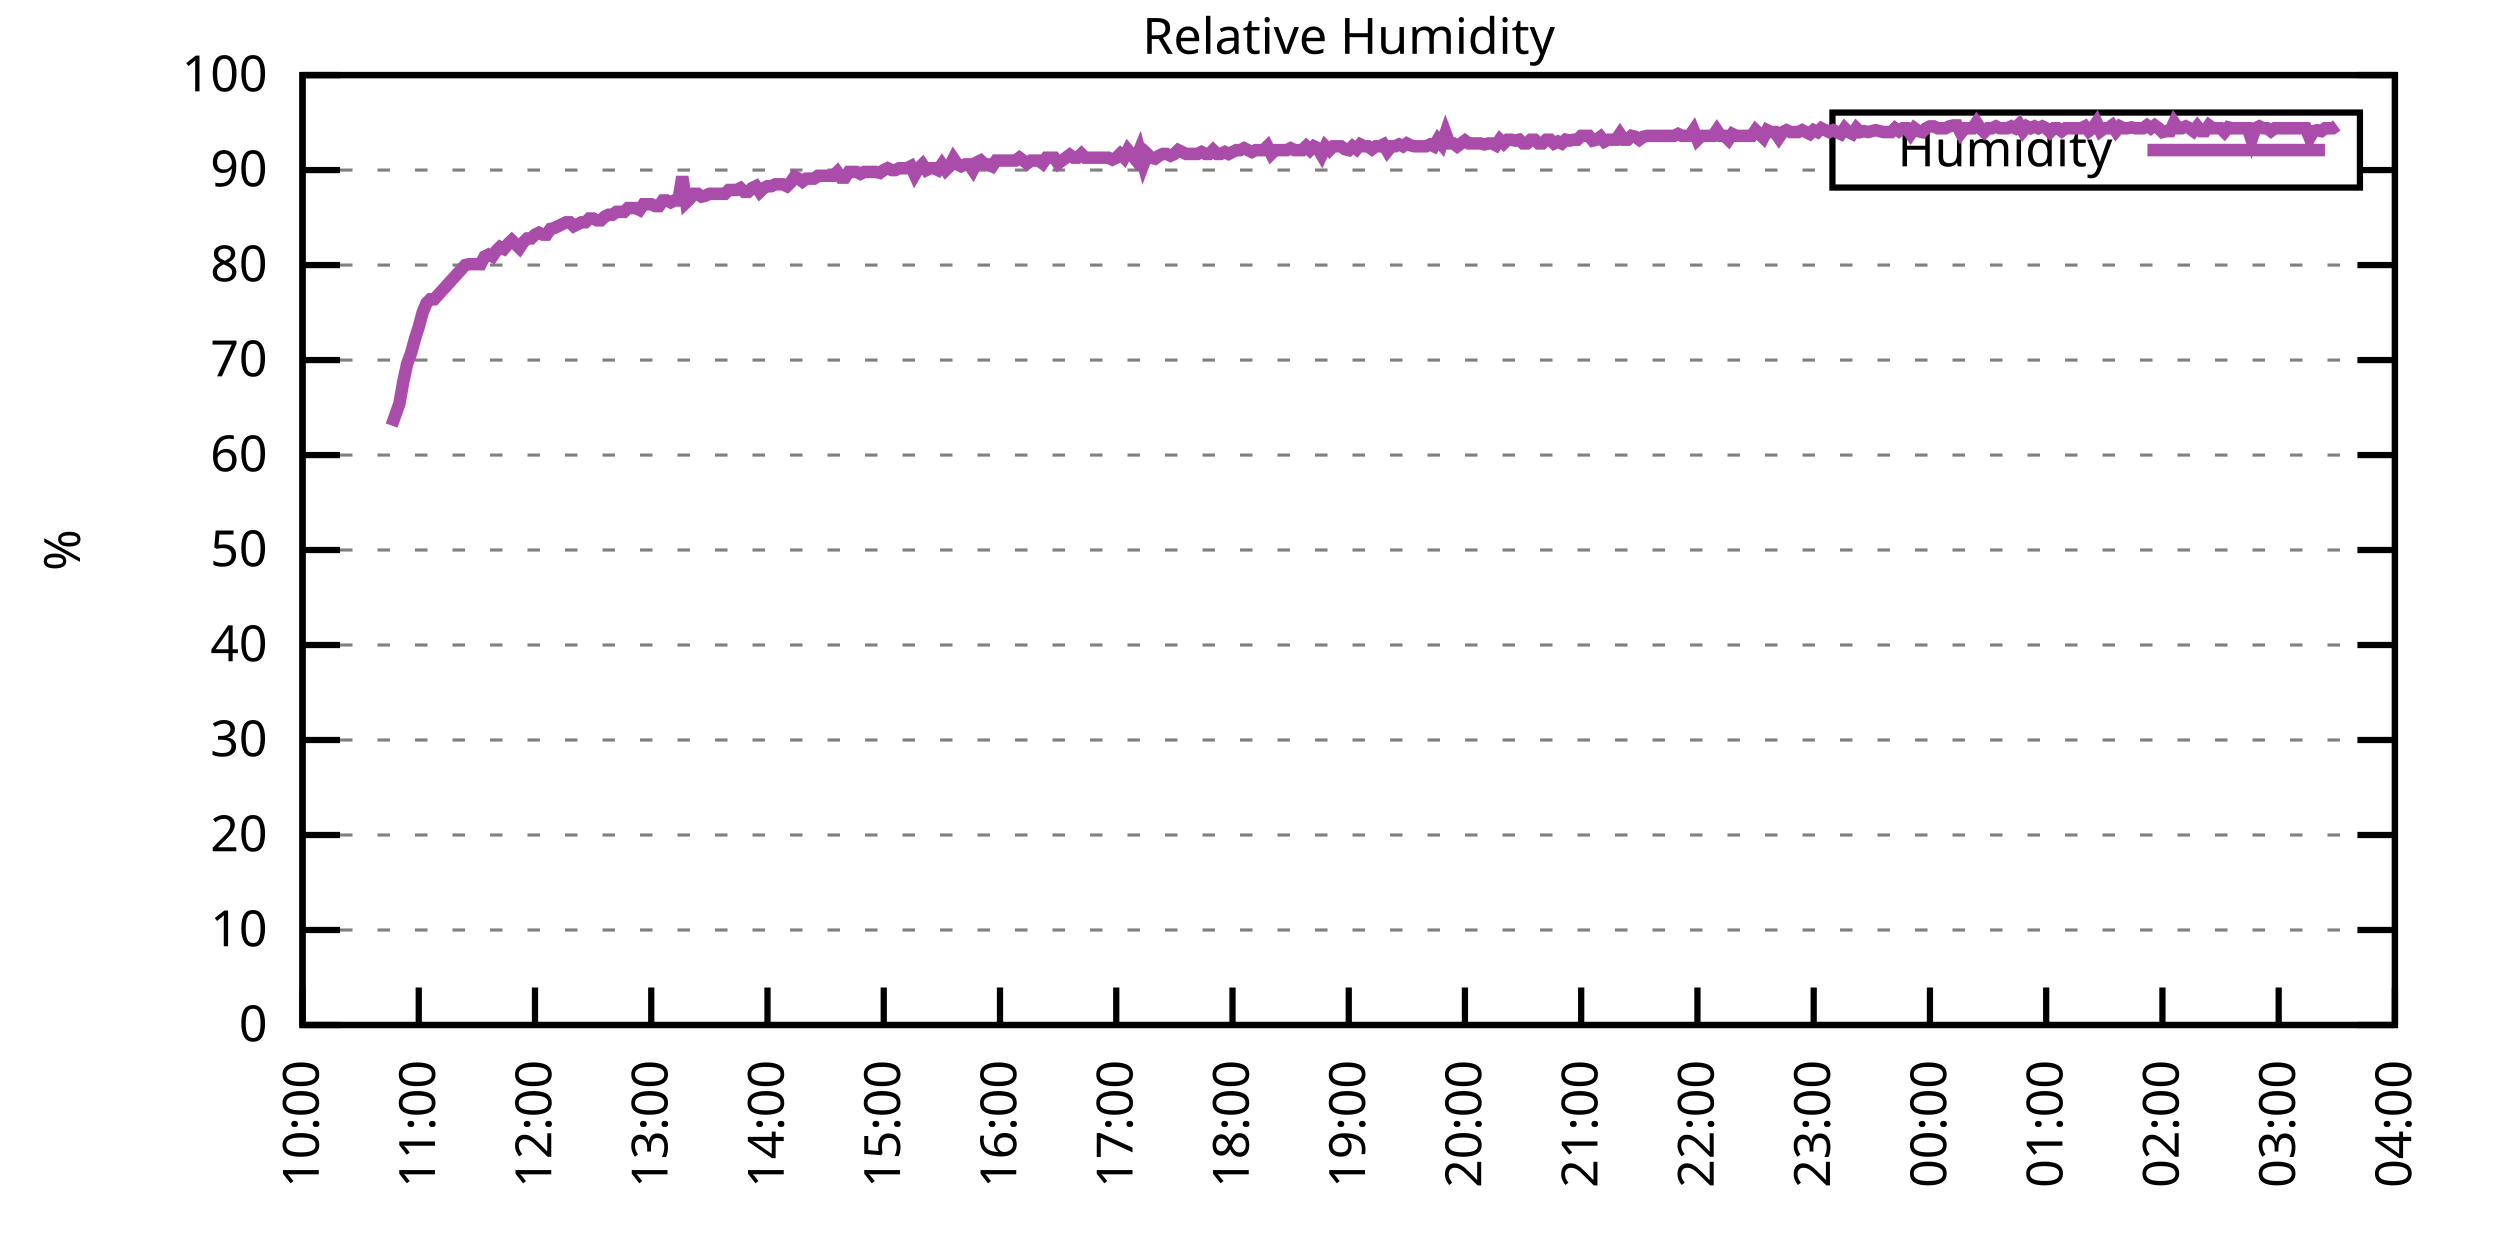
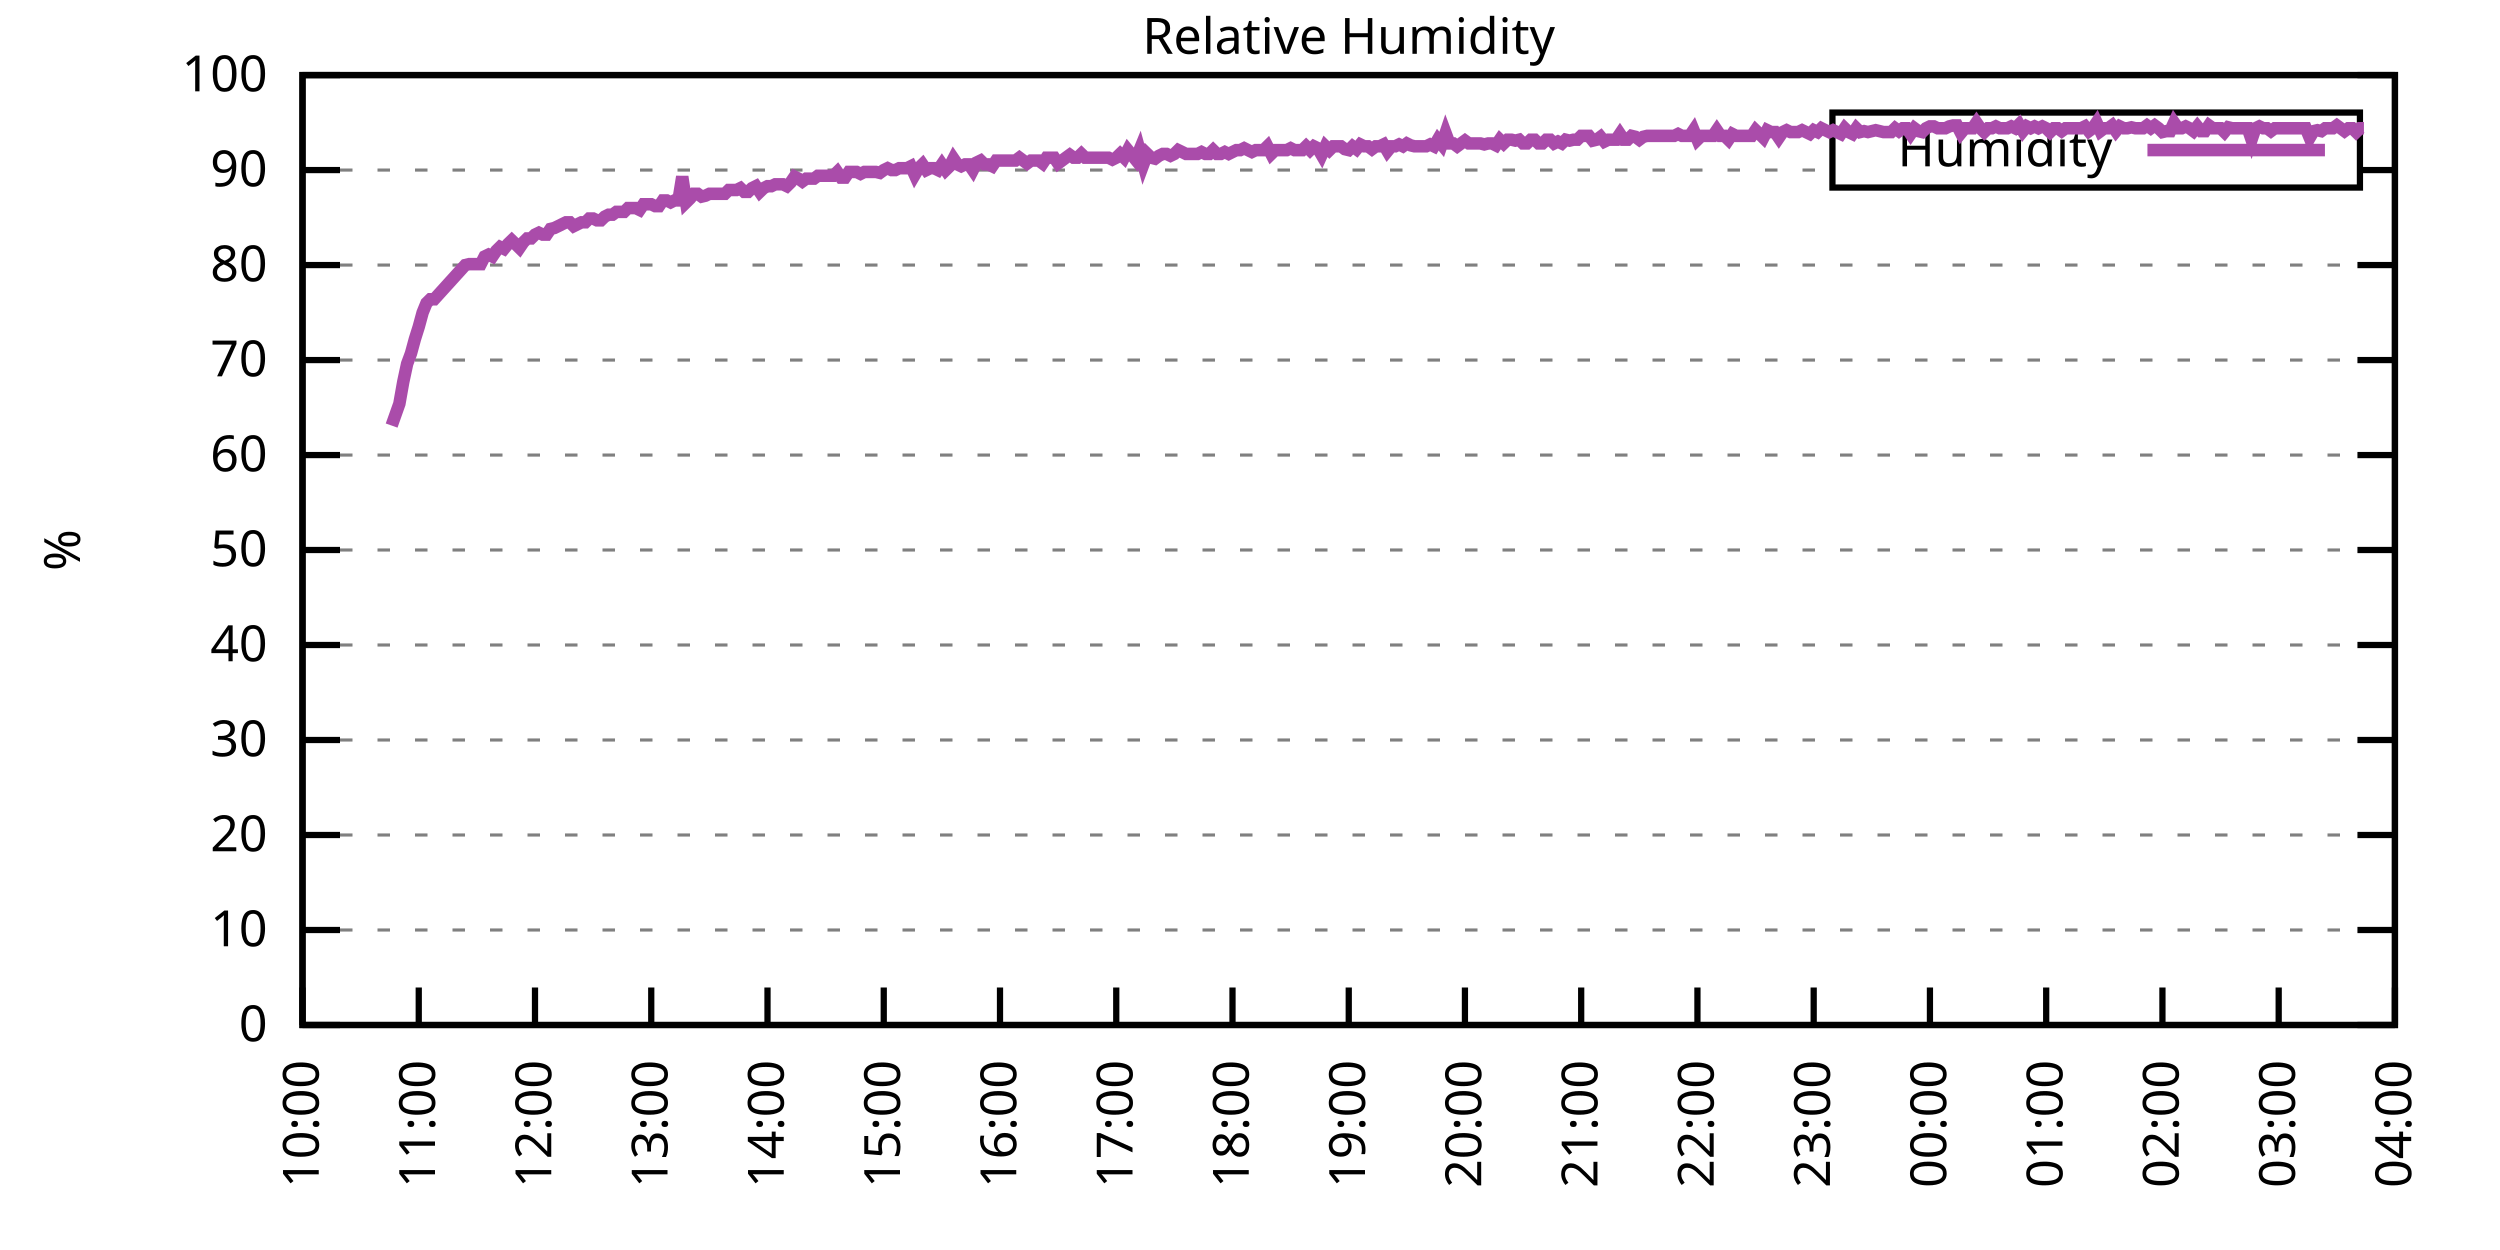
<svg xmlns="http://www.w3.org/2000/svg" xmlns:xlink="http://www.w3.org/1999/xlink" width="400" height="200" viewBox="0 0 400 200">
  <g id="gnuplot_canvas">
    <rect x="0" y="0" width="400" height="200" fill="none" />
    <defs>
      <circle id="gpDot" r="0.5" stroke-width="0.5" stroke="currentColor" />
      <path id="gpPt0" stroke-width="0.333" stroke="currentColor" d="M-1,0 h2 M0,-1 v2" />
      <path id="gpPt1" stroke-width="0.333" stroke="currentColor" d="M-1,-1 L1,1 M1,-1 L-1,1" />
      <path id="gpPt2" stroke-width="0.333" stroke="currentColor" d="M-1,0 L1,0 M0,-1 L0,1 M-1,-1 L1,1 M-1,1 L1,-1" />
      <rect id="gpPt3" stroke-width="0.333" stroke="currentColor" x="-1" y="-1" width="2" height="2" />
      <rect id="gpPt4" stroke-width="0.333" stroke="currentColor" fill="currentColor" x="-1" y="-1" width="2" height="2" />
      <circle id="gpPt5" stroke-width="0.333" stroke="currentColor" cx="0" cy="0" r="1" />
      <use xlink:href="#gpPt5" id="gpPt6" fill="currentColor" stroke="none" />
      <path id="gpPt7" stroke-width="0.333" stroke="currentColor" d="M0,-1.33 L-1.33,0.67 L1.33,0.67 z" />
      <use xlink:href="#gpPt7" id="gpPt8" fill="currentColor" stroke="none" />
      <use xlink:href="#gpPt7" id="gpPt9" stroke="currentColor" transform="rotate(180)" />
      <use xlink:href="#gpPt9" id="gpPt10" fill="currentColor" stroke="none" />
      <use xlink:href="#gpPt3" id="gpPt11" stroke="currentColor" transform="rotate(45)" />
      <use xlink:href="#gpPt11" id="gpPt12" fill="currentColor" stroke="none" />
      <path id="gpPt13" stroke-width="0.333" stroke="currentColor" d="M0,1.330 L1.265,0.411 L0.782,-1.067 L-0.782,-1.076 L-1.265,0.411 z" />
      <use xlink:href="#gpPt13" id="gpPt14" fill="currentColor" stroke="none" />
      <filter id="textbox" filterUnits="objectBoundingBox" x="0" y="0" height="1" width="1">
        <feFlood flood-color="white" flood-opacity="1" result="bgnd" />
        <feComposite in="SourceGraphic" in2="bgnd" operator="atop" />
      </filter>
      <filter id="greybox" filterUnits="objectBoundingBox" x="0" y="0" height="1" width="1">
        <feFlood flood-color="lightgrey" flood-opacity="1" result="grey" />
        <feComposite in="SourceGraphic" in2="grey" operator="atop" />
      </filter>
    </defs>
    <g fill="none" color="white" stroke="currentColor" stroke-width="1.00" stroke-linecap="butt" stroke-linejoin="miter">
</g>
    <g fill="none" color="black" stroke="currentColor" stroke-width="1.00" stroke-linecap="butt" stroke-linejoin="miter">
      <g stroke="none" shape-rendering="crispEdges">
        <polygon fill="rgb(255, 255, 255)" points="48.40,164.00 383.18,164.00 383.18,12.02 48.40,12.02 " />
      </g>
    </g>
    <g fill="none" color="black" stroke="currentColor" stroke-width="1.00" stroke-linecap="butt" stroke-linejoin="miter">
</g>
    <g fill="none" color="black" stroke="black" stroke-width="0.50" stroke-linecap="butt" stroke-linejoin="miter">
</g>
    <g fill="none" color="gray" stroke="currentColor" stroke-width="0.50" stroke-linecap="butt" stroke-linejoin="miter">
      <path stroke="gray" stroke-dasharray="2,4" class="gridline" d="M48.40,164.00 L383.19,164.00  " />
    </g>
    <g fill="none" color="gray" stroke="gray" stroke-width="1.00" stroke-linecap="butt" stroke-linejoin="miter">
</g>
    <g fill="none" color="black" stroke="currentColor" stroke-width="1.00" stroke-linecap="butt" stroke-linejoin="miter">
      <path stroke="black" d="M48.40,164.00 L54.40,164.00 M383.19,164.00 L377.19,164.00  " />
      <g transform="translate(42.80,166.60)" stroke="none" fill="black" font-family="Sans" font-size="8.00" text-anchor="end">
        <text>
          <tspan font-family="Sans"> 0</tspan>
        </text>
      </g>
    </g>
    <g fill="none" color="black" stroke="currentColor" stroke-width="1.00" stroke-linecap="butt" stroke-linejoin="miter">
</g>
    <g fill="none" color="black" stroke="black" stroke-width="0.50" stroke-linecap="butt" stroke-linejoin="miter">
</g>
    <g fill="none" color="gray" stroke="currentColor" stroke-width="0.50" stroke-linecap="butt" stroke-linejoin="miter">
      <path stroke="gray" stroke-dasharray="2,4" class="gridline" d="M48.40,148.80 L383.19,148.80  " />
    </g>
    <g fill="none" color="gray" stroke="gray" stroke-width="1.00" stroke-linecap="butt" stroke-linejoin="miter">
</g>
    <g fill="none" color="black" stroke="currentColor" stroke-width="1.00" stroke-linecap="butt" stroke-linejoin="miter">
      <path stroke="black" d="M48.40,148.80 L54.40,148.80 M383.19,148.80 L377.19,148.80  " />
      <g transform="translate(42.80,151.40)" stroke="none" fill="black" font-family="Sans" font-size="8.00" text-anchor="end">
        <text>
          <tspan font-family="Sans"> 10</tspan>
        </text>
      </g>
    </g>
    <g fill="none" color="black" stroke="currentColor" stroke-width="1.00" stroke-linecap="butt" stroke-linejoin="miter">
</g>
    <g fill="none" color="black" stroke="black" stroke-width="0.50" stroke-linecap="butt" stroke-linejoin="miter">
</g>
    <g fill="none" color="gray" stroke="currentColor" stroke-width="0.50" stroke-linecap="butt" stroke-linejoin="miter">
      <path stroke="gray" stroke-dasharray="2,4" class="gridline" d="M48.40,133.60 L383.19,133.60  " />
    </g>
    <g fill="none" color="gray" stroke="gray" stroke-width="1.00" stroke-linecap="butt" stroke-linejoin="miter">
</g>
    <g fill="none" color="black" stroke="currentColor" stroke-width="1.00" stroke-linecap="butt" stroke-linejoin="miter">
      <path stroke="black" d="M48.40,133.60 L54.40,133.60 M383.19,133.60 L377.19,133.60  " />
      <g transform="translate(42.80,136.20)" stroke="none" fill="black" font-family="Sans" font-size="8.00" text-anchor="end">
        <text>
          <tspan font-family="Sans"> 20</tspan>
        </text>
      </g>
    </g>
    <g fill="none" color="black" stroke="currentColor" stroke-width="1.00" stroke-linecap="butt" stroke-linejoin="miter">
</g>
    <g fill="none" color="black" stroke="black" stroke-width="0.50" stroke-linecap="butt" stroke-linejoin="miter">
</g>
    <g fill="none" color="gray" stroke="currentColor" stroke-width="0.50" stroke-linecap="butt" stroke-linejoin="miter">
      <path stroke="gray" stroke-dasharray="2,4" class="gridline" d="M48.40,118.40 L383.19,118.40  " />
    </g>
    <g fill="none" color="gray" stroke="gray" stroke-width="1.00" stroke-linecap="butt" stroke-linejoin="miter">
</g>
    <g fill="none" color="black" stroke="currentColor" stroke-width="1.00" stroke-linecap="butt" stroke-linejoin="miter">
      <path stroke="black" d="M48.40,118.40 L54.40,118.40 M383.19,118.40 L377.19,118.40  " />
      <g transform="translate(42.80,121.00)" stroke="none" fill="black" font-family="Sans" font-size="8.00" text-anchor="end">
        <text>
          <tspan font-family="Sans"> 30</tspan>
        </text>
      </g>
    </g>
    <g fill="none" color="black" stroke="currentColor" stroke-width="1.00" stroke-linecap="butt" stroke-linejoin="miter">
</g>
    <g fill="none" color="black" stroke="black" stroke-width="0.50" stroke-linecap="butt" stroke-linejoin="miter">
</g>
    <g fill="none" color="gray" stroke="currentColor" stroke-width="0.50" stroke-linecap="butt" stroke-linejoin="miter">
      <path stroke="gray" stroke-dasharray="2,4" class="gridline" d="M48.40,103.20 L383.19,103.20  " />
    </g>
    <g fill="none" color="gray" stroke="gray" stroke-width="1.00" stroke-linecap="butt" stroke-linejoin="miter">
</g>
    <g fill="none" color="black" stroke="currentColor" stroke-width="1.00" stroke-linecap="butt" stroke-linejoin="miter">
      <path stroke="black" d="M48.40,103.20 L54.40,103.20 M383.19,103.20 L377.19,103.20  " />
      <g transform="translate(42.80,105.80)" stroke="none" fill="black" font-family="Sans" font-size="8.00" text-anchor="end">
        <text>
          <tspan font-family="Sans"> 40</tspan>
        </text>
      </g>
    </g>
    <g fill="none" color="black" stroke="currentColor" stroke-width="1.00" stroke-linecap="butt" stroke-linejoin="miter">
</g>
    <g fill="none" color="black" stroke="black" stroke-width="0.50" stroke-linecap="butt" stroke-linejoin="miter">
</g>
    <g fill="none" color="gray" stroke="currentColor" stroke-width="0.50" stroke-linecap="butt" stroke-linejoin="miter">
      <path stroke="gray" stroke-dasharray="2,4" class="gridline" d="M48.40,88.00 L383.19,88.00  " />
    </g>
    <g fill="none" color="gray" stroke="gray" stroke-width="1.00" stroke-linecap="butt" stroke-linejoin="miter">
</g>
    <g fill="none" color="black" stroke="currentColor" stroke-width="1.00" stroke-linecap="butt" stroke-linejoin="miter">
      <path stroke="black" d="M48.40,88.00 L54.40,88.00 M383.19,88.00 L377.19,88.00  " />
      <g transform="translate(42.80,90.60)" stroke="none" fill="black" font-family="Sans" font-size="8.00" text-anchor="end">
        <text>
          <tspan font-family="Sans"> 50</tspan>
        </text>
      </g>
    </g>
    <g fill="none" color="black" stroke="currentColor" stroke-width="1.00" stroke-linecap="butt" stroke-linejoin="miter">
</g>
    <g fill="none" color="black" stroke="black" stroke-width="0.50" stroke-linecap="butt" stroke-linejoin="miter">
</g>
    <g fill="none" color="gray" stroke="currentColor" stroke-width="0.50" stroke-linecap="butt" stroke-linejoin="miter">
      <path stroke="gray" stroke-dasharray="2,4" class="gridline" d="M48.40,72.81 L383.19,72.81  " />
    </g>
    <g fill="none" color="gray" stroke="gray" stroke-width="1.00" stroke-linecap="butt" stroke-linejoin="miter">
</g>
    <g fill="none" color="black" stroke="currentColor" stroke-width="1.00" stroke-linecap="butt" stroke-linejoin="miter">
      <path stroke="black" d="M48.40,72.81 L54.40,72.81 M383.19,72.81 L377.19,72.81  " />
      <g transform="translate(42.80,75.41)" stroke="none" fill="black" font-family="Sans" font-size="8.00" text-anchor="end">
        <text>
          <tspan font-family="Sans"> 60</tspan>
        </text>
      </g>
    </g>
    <g fill="none" color="black" stroke="currentColor" stroke-width="1.00" stroke-linecap="butt" stroke-linejoin="miter">
</g>
    <g fill="none" color="black" stroke="black" stroke-width="0.50" stroke-linecap="butt" stroke-linejoin="miter">
</g>
    <g fill="none" color="gray" stroke="currentColor" stroke-width="0.50" stroke-linecap="butt" stroke-linejoin="miter">
      <path stroke="gray" stroke-dasharray="2,4" class="gridline" d="M48.40,57.61 L383.19,57.61  " />
    </g>
    <g fill="none" color="gray" stroke="gray" stroke-width="1.00" stroke-linecap="butt" stroke-linejoin="miter">
</g>
    <g fill="none" color="black" stroke="currentColor" stroke-width="1.00" stroke-linecap="butt" stroke-linejoin="miter">
      <path stroke="black" d="M48.40,57.61 L54.40,57.61 M383.19,57.61 L377.19,57.61  " />
      <g transform="translate(42.80,60.21)" stroke="none" fill="black" font-family="Sans" font-size="8.00" text-anchor="end">
        <text>
          <tspan font-family="Sans"> 70</tspan>
        </text>
      </g>
    </g>
    <g fill="none" color="black" stroke="currentColor" stroke-width="1.00" stroke-linecap="butt" stroke-linejoin="miter">
</g>
    <g fill="none" color="black" stroke="black" stroke-width="0.50" stroke-linecap="butt" stroke-linejoin="miter">
</g>
    <g fill="none" color="gray" stroke="currentColor" stroke-width="0.50" stroke-linecap="butt" stroke-linejoin="miter">
      <path stroke="gray" stroke-dasharray="2,4" class="gridline" d="M48.40,42.41 L383.19,42.41  " />
    </g>
    <g fill="none" color="gray" stroke="gray" stroke-width="1.00" stroke-linecap="butt" stroke-linejoin="miter">
</g>
    <g fill="none" color="black" stroke="currentColor" stroke-width="1.00" stroke-linecap="butt" stroke-linejoin="miter">
      <path stroke="black" d="M48.40,42.41 L54.40,42.41 M383.19,42.41 L377.19,42.41  " />
      <g transform="translate(42.80,45.01)" stroke="none" fill="black" font-family="Sans" font-size="8.00" text-anchor="end">
        <text>
          <tspan font-family="Sans"> 80</tspan>
        </text>
      </g>
    </g>
    <g fill="none" color="black" stroke="currentColor" stroke-width="1.00" stroke-linecap="butt" stroke-linejoin="miter">
</g>
    <g fill="none" color="black" stroke="black" stroke-width="0.50" stroke-linecap="butt" stroke-linejoin="miter">
</g>
    <g fill="none" color="gray" stroke="currentColor" stroke-width="0.50" stroke-linecap="butt" stroke-linejoin="miter">
      <path stroke="gray" stroke-dasharray="2,4" class="gridline" d="M48.40,27.21 L293.19,27.21 M377.59,27.21 L383.19,27.21  " />
    </g>
    <g fill="none" color="gray" stroke="gray" stroke-width="1.00" stroke-linecap="butt" stroke-linejoin="miter">
</g>
    <g fill="none" color="black" stroke="currentColor" stroke-width="1.00" stroke-linecap="butt" stroke-linejoin="miter">
      <path stroke="black" d="M48.40,27.21 L54.40,27.21 M383.19,27.21 L377.19,27.21  " />
      <g transform="translate(42.80,29.81)" stroke="none" fill="black" font-family="Sans" font-size="8.00" text-anchor="end">
        <text>
          <tspan font-family="Sans"> 90</tspan>
        </text>
      </g>
    </g>
    <g fill="none" color="black" stroke="currentColor" stroke-width="1.00" stroke-linecap="butt" stroke-linejoin="miter">
</g>
    <g fill="none" color="black" stroke="black" stroke-width="0.50" stroke-linecap="butt" stroke-linejoin="miter">
</g>
    <g fill="none" color="gray" stroke="currentColor" stroke-width="0.50" stroke-linecap="butt" stroke-linejoin="miter">
      <path stroke="gray" stroke-dasharray="2,4" class="gridline" d="M48.40,12.01 L383.19,12.01  " />
    </g>
    <g fill="none" color="gray" stroke="gray" stroke-width="1.00" stroke-linecap="butt" stroke-linejoin="miter">
</g>
    <g fill="none" color="black" stroke="currentColor" stroke-width="1.00" stroke-linecap="butt" stroke-linejoin="miter">
      <path stroke="black" d="M48.40,12.01 L54.40,12.01 M383.19,12.01 L377.19,12.01  " />
      <g transform="translate(42.80,14.61)" stroke="none" fill="black" font-family="Sans" font-size="8.00" text-anchor="end">
        <text>
          <tspan font-family="Sans"> 100</tspan>
        </text>
      </g>
    </g>
    <g fill="none" color="black" stroke="currentColor" stroke-width="1.00" stroke-linecap="butt" stroke-linejoin="miter">
      <path stroke="black" d="M48.40,164.00 L48.40,158.00  " />
      <g transform="translate(51.00,169.60) rotate(270.00)" stroke="none" fill="black" font-family="Sans" font-size="8.00" text-anchor="end">
        <text>
          <tspan font-family="Sans">10:00</tspan>
        </text>
      </g>
    </g>
    <g fill="none" color="black" stroke="currentColor" stroke-width="1.00" stroke-linecap="butt" stroke-linejoin="miter">
      <path stroke="black" d="M67.00,164.00 L67.00,158.00  " />
      <g transform="translate(69.60,169.60) rotate(270.00)" stroke="none" fill="black" font-family="Sans" font-size="8.00" text-anchor="end">
        <text>
          <tspan font-family="Sans">11:00</tspan>
        </text>
      </g>
    </g>
    <g fill="none" color="black" stroke="currentColor" stroke-width="1.00" stroke-linecap="butt" stroke-linejoin="miter">
      <path stroke="black" d="M85.60,164.00 L85.60,158.00  " />
      <g transform="translate(88.20,169.60) rotate(270.00)" stroke="none" fill="black" font-family="Sans" font-size="8.00" text-anchor="end">
        <text>
          <tspan font-family="Sans">12:00</tspan>
        </text>
      </g>
    </g>
    <g fill="none" color="black" stroke="currentColor" stroke-width="1.00" stroke-linecap="butt" stroke-linejoin="miter">
      <path stroke="black" d="M104.20,164.00 L104.20,158.00  " />
      <g transform="translate(106.80,169.60) rotate(270.00)" stroke="none" fill="black" font-family="Sans" font-size="8.00" text-anchor="end">
        <text>
          <tspan font-family="Sans">13:00</tspan>
        </text>
      </g>
    </g>
    <g fill="none" color="black" stroke="currentColor" stroke-width="1.00" stroke-linecap="butt" stroke-linejoin="miter">
      <path stroke="black" d="M122.80,164.00 L122.80,158.00  " />
      <g transform="translate(125.40,169.60) rotate(270.00)" stroke="none" fill="black" font-family="Sans" font-size="8.00" text-anchor="end">
        <text>
          <tspan font-family="Sans">14:00</tspan>
        </text>
      </g>
    </g>
    <g fill="none" color="black" stroke="currentColor" stroke-width="1.00" stroke-linecap="butt" stroke-linejoin="miter">
      <path stroke="black" d="M141.40,164.00 L141.40,158.00  " />
      <g transform="translate(144.00,169.60) rotate(270.00)" stroke="none" fill="black" font-family="Sans" font-size="8.00" text-anchor="end">
        <text>
          <tspan font-family="Sans">15:00</tspan>
        </text>
      </g>
    </g>
    <g fill="none" color="black" stroke="currentColor" stroke-width="1.00" stroke-linecap="butt" stroke-linejoin="miter">
      <path stroke="black" d="M160.00,164.00 L160.00,158.00  " />
      <g transform="translate(162.60,169.60) rotate(270.00)" stroke="none" fill="black" font-family="Sans" font-size="8.00" text-anchor="end">
        <text>
          <tspan font-family="Sans">16:00</tspan>
        </text>
      </g>
    </g>
    <g fill="none" color="black" stroke="currentColor" stroke-width="1.00" stroke-linecap="butt" stroke-linejoin="miter">
      <path stroke="black" d="M178.60,164.00 L178.60,158.00  " />
      <g transform="translate(181.20,169.60) rotate(270.00)" stroke="none" fill="black" font-family="Sans" font-size="8.00" text-anchor="end">
        <text>
          <tspan font-family="Sans">17:00</tspan>
        </text>
      </g>
    </g>
    <g fill="none" color="black" stroke="currentColor" stroke-width="1.00" stroke-linecap="butt" stroke-linejoin="miter">
      <path stroke="black" d="M197.20,164.00 L197.20,158.00  " />
      <g transform="translate(199.80,169.60) rotate(270.00)" stroke="none" fill="black" font-family="Sans" font-size="8.00" text-anchor="end">
        <text>
          <tspan font-family="Sans">18:00</tspan>
        </text>
      </g>
    </g>
    <g fill="none" color="black" stroke="currentColor" stroke-width="1.00" stroke-linecap="butt" stroke-linejoin="miter">
      <path stroke="black" d="M215.80,164.00 L215.80,158.00  " />
      <g transform="translate(218.40,169.60) rotate(270.00)" stroke="none" fill="black" font-family="Sans" font-size="8.00" text-anchor="end">
        <text>
          <tspan font-family="Sans">19:00</tspan>
        </text>
      </g>
    </g>
    <g fill="none" color="black" stroke="currentColor" stroke-width="1.00" stroke-linecap="butt" stroke-linejoin="miter">
      <path stroke="black" d="M234.39,164.00 L234.39,158.00  " />
      <g transform="translate(236.99,169.60) rotate(270.00)" stroke="none" fill="black" font-family="Sans" font-size="8.00" text-anchor="end">
        <text>
          <tspan font-family="Sans">20:00</tspan>
        </text>
      </g>
    </g>
    <g fill="none" color="black" stroke="currentColor" stroke-width="1.00" stroke-linecap="butt" stroke-linejoin="miter">
      <path stroke="black" d="M252.99,164.00 L252.99,158.00  " />
      <g transform="translate(255.59,169.60) rotate(270.00)" stroke="none" fill="black" font-family="Sans" font-size="8.00" text-anchor="end">
        <text>
          <tspan font-family="Sans">21:00</tspan>
        </text>
      </g>
    </g>
    <g fill="none" color="black" stroke="currentColor" stroke-width="1.00" stroke-linecap="butt" stroke-linejoin="miter">
      <path stroke="black" d="M271.59,164.00 L271.59,158.00  " />
      <g transform="translate(274.19,169.60) rotate(270.00)" stroke="none" fill="black" font-family="Sans" font-size="8.00" text-anchor="end">
        <text>
          <tspan font-family="Sans">22:00</tspan>
        </text>
      </g>
    </g>
    <g fill="none" color="black" stroke="currentColor" stroke-width="1.00" stroke-linecap="butt" stroke-linejoin="miter">
      <path stroke="black" d="M290.19,164.00 L290.19,158.00  " />
      <g transform="translate(292.79,169.60) rotate(270.00)" stroke="none" fill="black" font-family="Sans" font-size="8.00" text-anchor="end">
        <text>
          <tspan font-family="Sans">23:00</tspan>
        </text>
      </g>
    </g>
    <g fill="none" color="black" stroke="currentColor" stroke-width="1.00" stroke-linecap="butt" stroke-linejoin="miter">
      <path stroke="black" d="M308.79,164.00 L308.79,158.00  " />
      <g transform="translate(311.39,169.60) rotate(270.00)" stroke="none" fill="black" font-family="Sans" font-size="8.00" text-anchor="end">
        <text>
          <tspan font-family="Sans">00:00</tspan>
        </text>
      </g>
    </g>
    <g fill="none" color="black" stroke="currentColor" stroke-width="1.00" stroke-linecap="butt" stroke-linejoin="miter">
      <path stroke="black" d="M327.39,164.00 L327.39,158.00  " />
      <g transform="translate(329.99,169.60) rotate(270.00)" stroke="none" fill="black" font-family="Sans" font-size="8.00" text-anchor="end">
        <text>
          <tspan font-family="Sans">01:00</tspan>
        </text>
      </g>
    </g>
    <g fill="none" color="black" stroke="currentColor" stroke-width="1.00" stroke-linecap="butt" stroke-linejoin="miter">
      <path stroke="black" d="M345.99,164.00 L345.99,158.00  " />
      <g transform="translate(348.59,169.60) rotate(270.00)" stroke="none" fill="black" font-family="Sans" font-size="8.00" text-anchor="end">
        <text>
          <tspan font-family="Sans">02:00</tspan>
        </text>
      </g>
    </g>
    <g fill="none" color="black" stroke="currentColor" stroke-width="1.00" stroke-linecap="butt" stroke-linejoin="miter">
      <path stroke="black" d="M364.59,164.00 L364.59,158.00  " />
      <g transform="translate(367.19,169.60) rotate(270.00)" stroke="none" fill="black" font-family="Sans" font-size="8.00" text-anchor="end">
        <text>
          <tspan font-family="Sans">03:00</tspan>
        </text>
      </g>
    </g>
    <g fill="none" color="black" stroke="currentColor" stroke-width="1.00" stroke-linecap="butt" stroke-linejoin="miter">
      <path stroke="black" d="M383.19,164.00 L383.19,158.00  " />
      <g transform="translate(385.79,169.60) rotate(270.00)" stroke="none" fill="black" font-family="Sans" font-size="8.00" text-anchor="end">
        <text>
          <tspan font-family="Sans">04:00</tspan>
        </text>
      </g>
    </g>
    <g fill="none" color="black" stroke="currentColor" stroke-width="1.00" stroke-linecap="butt" stroke-linejoin="miter">
</g>
    <g fill="none" color="black" stroke="currentColor" stroke-width="1.00" stroke-linecap="butt" stroke-linejoin="miter">
      <path stroke="black" d="M48.40,12.01 L48.40,164.00 L383.19,164.00 L383.19,12.01 L48.40,12.01 Z  " />
    </g>
    <g fill="none" color="black" stroke="currentColor" stroke-width="1.00" stroke-linecap="butt" stroke-linejoin="miter">
</g>
    <g fill="none" color="black" stroke="currentColor" stroke-width="1.00" stroke-linecap="butt" stroke-linejoin="miter">
      <path stroke="black" d="M293.19,30.01 L293.19,18.01 L377.59,18.01 L377.59,30.01 L293.19,30.01 Z  " />
    </g>
    <g id="Relative_Humidity_plot_1">
      <g fill="none" color="white" stroke="black" stroke-width="2.00" stroke-linecap="butt" stroke-linejoin="miter">
</g>
      <g fill="none" color="black" stroke="currentColor" stroke-width="2.00" stroke-linecap="butt" stroke-linejoin="miter">
        <g transform="translate(337.99,26.61)" stroke="none" fill="black" font-family="Sans" font-size="8.00" text-anchor="end">
          <text>
            <tspan font-family="Sans">Humidity</tspan>
          </text>
        </g>
      </g>
      <g fill="none" color="black" stroke="currentColor" stroke-width="2.00" stroke-linecap="butt" stroke-linejoin="miter">
-         <path stroke="rgb(170,  76, 170)" d="M343.59,24.01 L371.99,24.01 M62.66,68.09 L63.90,64.60 L64.52,61.10 L65.14,58.21 L65.76,56.54 L66.38,54.26   L67.00,52.29 L67.62,50.01 L68.24,48.49 L68.86,47.88 L69.48,47.88 L74.44,42.41 L75.06,42.26 L76.30,42.26   L76.92,42.26 L77.54,41.04 L78.16,40.74 L78.78,41.04 L79.40,40.13 L80.02,39.52 L80.64,39.82 L81.26,39.06   L81.88,38.46 L82.50,39.06 L83.12,39.67 L83.74,38.76 L84.36,38.15 L84.98,38.15 L85.60,37.54 L86.22,37.24   L86.84,37.54 L87.46,37.54 L88.08,36.63 L88.70,36.48 L89.32,36.18 L89.94,35.87 L90.56,35.57 L91.18,35.57   L91.80,36.18 L92.42,35.87 L93.04,35.57 L93.66,35.57 L94.28,34.96 L94.90,34.96 L95.52,35.26 L96.14,35.26   L96.76,34.66 L97.38,34.35 L98.00,34.35 L98.62,33.90 L99.24,33.90 L99.86,33.90 L100.48,33.29 L101.10,33.29   L101.72,33.29 L102.34,33.59 L102.96,32.68 L103.58,32.68 L104.20,32.68 L104.82,32.98 L105.44,32.98 L106.06,32.07   L106.68,32.07 L107.30,32.38 L107.92,32.07 L108.54,32.07 L109.16,28.27 L109.78,32.38 L110.40,31.77 L111.02,31.01   L111.64,31.01 L112.26,31.46 L112.88,31.31 L113.50,31.01 L114.12,31.01 L114.74,31.01 L115.36,31.01 L115.98,31.01   L116.60,30.40 L117.22,30.40 L117.84,30.40 L118.46,30.10 L119.08,30.70 L119.70,30.70 L120.32,30.10 L120.94,29.79   L121.56,30.70 L122.18,30.10 L122.80,29.79 L123.42,29.79 L124.04,29.49 L124.66,29.49 L125.28,29.49 L125.90,29.79   L126.52,29.18 L127.14,28.27 L127.76,28.58 L128.38,29.03 L129.00,28.58 L129.62,28.58 L130.24,28.58 L130.86,28.12   L131.48,28.12 L132.10,28.12 L132.72,28.12 L133.34,28.12 L133.96,27.51 L134.58,28.42 L135.20,28.42 L135.82,27.51   L136.44,27.51 L137.06,27.51 L137.68,27.82 L138.30,27.51 L138.92,27.51 L139.54,27.51 L140.16,27.51 L140.78,27.66   L141.40,27.21 L142.02,26.91 L142.64,27.21 L143.26,27.21 L143.88,26.91 L144.50,26.91 L145.12,26.91 L145.74,26.60   L146.36,27.97 L146.98,26.91 L147.60,26.30 L148.22,27.21 L148.84,26.91 L149.46,26.91 L150.08,27.21 L150.70,26.30   L151.32,27.21 L151.94,26.60 L152.56,25.39 L153.18,26.30 L153.80,26.60 L154.42,26.30 L155.04,26.30 L155.66,27.21   L156.28,25.99 L156.90,25.69 L157.52,26.30 L158.14,26.30 L158.76,26.60 L159.38,25.69 L160.00,25.69 L160.62,25.69   L161.24,25.69 L161.86,25.69 L162.48,25.69 L163.10,25.23 L163.72,25.69 L164.34,26.15 L164.96,25.69 L165.58,25.69   L166.20,25.69 L166.82,26.15 L167.44,25.23 L168.06,25.23 L168.68,25.23 L169.30,26.15 L169.92,25.69 L170.54,25.23   L171.16,24.78 L171.78,25.23 L172.40,25.23 L173.02,24.63 L173.64,25.23 L174.26,25.23 L174.88,25.23 L175.50,25.23   L176.12,25.23 L176.74,25.23 L177.36,25.23 L177.98,25.54 L178.60,25.23 L179.22,24.63 L179.84,25.23 L180.46,24.02   L181.08,24.78 L181.70,25.54 L182.32,24.02 L182.94,26.30 L183.56,24.63 L184.18,25.23 L184.80,25.39 L185.42,24.93   L186.04,24.63 L186.66,24.63 L187.28,24.93 L187.90,24.63 L188.52,24.02 L189.14,24.32 L189.76,24.63 L190.38,24.63   L191.00,24.63 L191.62,24.63 L192.24,24.32 L192.86,24.63 L193.48,24.63 L194.10,24.02 L194.72,24.63 L195.34,24.63   L195.96,24.32 L196.58,24.63 L197.20,24.32 L197.82,24.02 L198.44,24.02 L199.06,23.71 L199.68,24.02 L200.30,24.32   L200.92,24.02 L201.54,24.02 L202.16,24.02 L202.78,23.41 L203.40,24.63 L204.02,24.02 L204.64,24.02 L205.26,24.02   L205.88,24.02 L206.50,23.71 L207.12,24.02 L207.74,24.02 L208.36,24.02 L208.98,23.41 L209.60,24.02 L210.22,23.41   L210.84,23.71 L211.46,24.78 L212.08,23.41 L212.70,24.02 L213.32,23.41 L213.94,23.41 L214.56,23.41 L215.18,23.87   L215.80,24.02 L216.41,23.41 L217.03,23.87 L217.65,23.11 L218.27,23.41 L218.89,23.41 L219.51,23.87 L220.13,23.41   L220.75,23.41 L221.37,23.11 L221.99,24.17 L222.61,23.41 L223.23,23.41 L223.85,23.11 L224.47,23.41 L225.09,22.95   L225.71,23.26 L226.33,23.41 L226.95,23.41 L227.57,23.41 L228.19,23.41 L228.81,23.11 L229.43,23.41 L230.05,22.35   L230.67,23.11 L231.29,21.28 L231.91,22.95 L232.53,22.95 L233.15,23.41 L233.77,22.95 L234.39,22.50 L235.01,22.95   L235.63,22.95 L236.25,22.95 L236.87,22.95 L237.49,23.11 L238.11,22.95 L238.73,22.95 L239.35,23.26 L239.97,22.35   L240.59,22.95 L241.21,22.35 L241.83,22.35 L242.45,22.50 L243.07,22.35 L243.69,22.95 L244.31,22.95 L244.93,22.35   L245.55,22.35 L246.17,22.95 L246.79,22.95 L247.41,22.35 L248.03,22.35 L248.65,22.95 L249.27,22.65 L249.89,22.95   L250.51,22.35 L251.13,22.50 L251.75,22.35 L252.37,22.35 L252.99,21.74 L253.61,21.74 L254.23,21.74 L254.85,22.50   L255.47,22.35 L256.09,21.89 L256.71,22.65 L257.33,22.35 L257.95,22.35 L258.57,22.35 L259.19,21.43 L259.81,22.35   L260.43,22.35 L261.05,21.74 L261.67,21.89 L262.29,22.35 L262.91,21.89 L263.53,21.74 L264.15,21.74 L264.77,21.74   L265.39,21.74 L266.01,21.74 L266.63,21.74 L267.25,21.74 L267.87,21.74 L268.49,21.43 L269.11,21.74 L269.73,21.74   L270.35,21.74 L270.97,20.83 L271.59,22.35 L272.21,21.74 L272.83,21.74 L273.45,21.74 L274.07,21.74 L274.69,20.83   L275.31,21.74 L275.93,21.74 L276.55,22.35 L277.17,21.43 L277.79,21.74 L278.41,21.74 L279.03,21.74 L279.65,21.74   L280.27,21.74 L280.89,20.83 L281.51,21.43 L282.13,22.04 L282.75,20.83 L283.37,21.13 L283.99,21.13 L284.61,22.04   L285.23,21.13 L285.85,20.83 L286.47,21.13 L287.09,21.13 L287.71,21.13 L288.33,20.83 L288.95,21.13 L289.57,21.43   L290.19,20.83 L290.81,21.13 L291.43,20.52 L292.05,20.83 L292.67,21.13 L293.29,20.83 L293.91,21.13 L294.53,21.43   L295.15,20.52 L295.77,21.13 L296.39,21.43 L297.01,20.52 L297.63,21.13 L298.25,20.98 L298.87,21.13 L299.49,20.98   L300.11,20.83 L300.73,20.98 L301.35,21.13 L301.97,21.13 L302.59,21.13 L303.21,20.52 L303.83,20.98 L304.45,20.52   L305.07,20.52 L305.69,21.43 L306.31,20.52 L306.93,20.98 L307.55,21.13 L308.17,20.52 L308.79,20.22 L309.41,20.22   L310.03,20.52 L310.65,20.52 L311.27,20.52 L311.89,20.22 L312.51,20.07 L313.13,20.07 L313.75,21.28 L314.37,20.52   L314.99,20.52 L315.61,20.52 L316.23,19.61 L316.85,20.52 L317.47,21.13 L318.09,20.52 L318.71,20.52 L319.33,20.22   L319.95,20.52 L320.57,20.52 L321.19,20.52 L321.81,20.22 L322.43,20.52 L323.05,19.91 L323.67,20.98 L324.29,20.22   L324.91,20.52 L325.53,20.22 L326.15,20.52 L326.77,20.22 L327.39,20.52 L328.01,21.13 L328.63,20.52 L329.25,20.52   L329.87,20.98 L330.49,20.52 L331.11,20.52 L331.73,20.52 L332.35,20.52 L332.97,20.52 L333.59,20.22 L334.21,20.98   L334.83,20.52 L335.45,19.61 L336.07,20.98 L336.69,20.52 L337.31,20.52 L337.93,20.07 L338.55,20.98 L339.17,20.22   L339.79,20.52 L340.41,20.52 L341.03,20.37 L341.65,20.52 L342.27,20.52 L342.89,20.52 L343.51,20.07 L344.13,20.52   L344.75,20.07 L345.37,20.52 L345.99,21.13 L346.61,20.98 L347.23,20.98 L347.85,19.61 L348.47,20.52 L349.09,20.52   L349.71,20.22 L350.33,20.52 L350.95,20.98 L351.57,20.22 L352.19,20.98 L352.81,20.98 L353.43,20.07 L354.05,20.52   L354.67,20.52 L355.29,20.52 L355.91,21.13 L356.53,20.37 L357.15,20.52 L357.77,20.52 L358.39,20.52 L359.01,20.52   L359.63,20.52 L360.25,22.35 L360.87,20.52 L361.49,20.22 L362.11,20.52 L362.73,20.52 L363.35,20.98 L363.97,20.52   L364.59,20.52 L365.21,20.52 L365.83,20.52 L366.45,20.52 L367.07,20.52 L367.69,20.52 L368.31,20.52 L368.93,20.52   L369.55,22.04 L370.17,20.98 L370.79,20.83 L371.41,20.98 L372.03,20.52 L372.65,20.52 L373.27,20.52 L373.89,20.07    " />
+         <path stroke="rgb(170,  76, 170)" d="M343.59,24.01 L371.99,24.01 M62.66,68.09 L63.90,64.60 L64.52,61.10 L65.14,58.21 L65.76,56.54 L66.38,54.26   L67.00,52.29 L67.62,50.01 L68.24,48.49 L68.86,47.88 L69.48,47.88 L74.44,42.41 L75.06,42.26 L76.30,42.26   L76.92,42.26 L77.54,41.04 L78.16,40.74 L78.78,41.04 L79.40,40.13 L80.02,39.52 L80.64,39.82 L81.26,39.06   L81.88,38.46 L82.50,39.06 L83.12,39.67 L83.74,38.76 L84.36,38.15 L84.98,38.15 L85.60,37.54 L86.22,37.24   L86.84,37.54 L87.46,37.54 L88.08,36.63 L88.70,36.48 L89.32,36.18 L89.94,35.87 L90.56,35.57 L91.18,35.57   L91.80,36.18 L92.42,35.87 L93.04,35.57 L93.66,35.57 L94.28,34.96 L94.90,34.96 L95.52,35.26 L96.14,35.26   L96.76,34.66 L97.38,34.35 L98.00,34.35 L98.62,33.90 L99.24,33.90 L99.86,33.90 L100.48,33.29 L101.10,33.29   L101.72,33.29 L102.34,33.59 L102.96,32.68 L103.58,32.68 L104.20,32.68 L104.82,32.98 L105.44,32.98 L106.06,32.07   L106.68,32.07 L107.30,32.38 L107.92,32.07 L108.54,32.07 L109.16,28.27 L109.78,32.38 L110.40,31.77 L111.02,31.01   L111.64,31.01 L112.26,31.46 L112.88,31.31 L113.50,31.01 L114.12,31.01 L114.74,31.01 L115.36,31.01 L115.98,31.01   L116.60,30.40 L117.22,30.40 L117.84,30.40 L118.46,30.10 L119.08,30.70 L119.70,30.70 L120.32,30.10 L120.94,29.79   L121.56,30.70 L122.18,30.10 L122.80,29.79 L123.42,29.79 L124.04,29.49 L124.66,29.49 L125.28,29.49 L125.90,29.79   L126.52,29.18 L127.14,28.27 L127.76,28.58 L128.38,29.03 L129.00,28.58 L129.62,28.58 L130.24,28.58 L130.86,28.12   L131.48,28.12 L132.10,28.12 L132.72,28.12 L133.34,28.12 L133.96,27.51 L134.58,28.42 L135.20,28.42 L135.82,27.51   L136.44,27.51 L137.06,27.51 L137.68,27.82 L138.30,27.51 L138.92,27.51 L139.54,27.51 L140.16,27.51 L140.78,27.66   L141.40,27.21 L142.02,26.91 L142.64,27.21 L143.26,27.21 L143.88,26.91 L144.50,26.91 L145.12,26.91 L145.74,26.60   L146.36,27.97 L146.98,26.91 L147.60,26.30 L148.22,27.21 L148.84,26.91 L149.46,26.91 L150.08,27.21 L150.70,26.30   L151.32,27.21 L151.94,26.60 L152.56,25.39 L153.18,26.30 L153.80,26.60 L154.42,26.30 L155.04,26.30 L155.66,27.21   L156.28,25.99 L156.90,25.69 L157.52,26.30 L158.14,26.30 L158.76,26.60 L159.38,25.69 L160.00,25.69 L160.62,25.69   L161.24,25.69 L161.86,25.69 L162.48,25.69 L163.10,25.23 L163.72,25.69 L164.34,26.15 L164.96,25.69 L165.58,25.69   L166.20,25.69 L166.82,26.15 L167.44,25.23 L168.06,25.23 L168.68,25.23 L169.30,26.15 L169.92,25.69 L170.54,25.23   L171.16,24.78 L171.78,25.23 L172.40,25.23 L173.02,24.63 L173.64,25.23 L174.26,25.23 L174.88,25.23 L175.50,25.23   L176.12,25.23 L176.74,25.23 L177.36,25.23 L177.98,25.54 L178.60,25.23 L179.22,24.63 L179.84,25.23 L180.46,24.02   L181.08,24.78 L181.70,25.54 L182.32,24.02 L182.94,26.30 L183.56,24.63 L184.18,25.23 L184.80,25.39 L185.42,24.93   L186.04,24.63 L186.66,24.63 L187.28,24.93 L187.90,24.63 L188.52,24.02 L189.14,24.32 L189.76,24.63 L190.38,24.63   L191.00,24.63 L191.62,24.63 L192.24,24.32 L192.86,24.63 L193.48,24.63 L194.10,24.02 L194.72,24.63 L195.34,24.63   L195.96,24.32 L196.58,24.63 L197.20,24.32 L197.82,24.02 L198.44,24.02 L199.06,23.71 L199.68,24.02 L200.30,24.32   L200.92,24.02 L201.54,24.02 L202.16,24.02 L202.78,23.41 L203.40,24.63 L204.02,24.02 L204.64,24.02 L205.26,24.02   L205.88,24.02 L206.50,23.71 L207.12,24.02 L207.74,24.02 L208.36,24.02 L208.98,23.41 L209.60,24.02 L210.22,23.41   L210.84,23.71 L211.46,24.78 L212.08,23.41 L212.70,24.02 L213.32,23.41 L213.94,23.41 L214.56,23.41 L215.18,23.87   L215.80,24.02 L216.41,23.41 L217.03,23.87 L217.65,23.11 L218.27,23.41 L218.89,23.41 L219.51,23.87 L220.13,23.41   L220.75,23.41 L221.37,23.11 L221.99,24.17 L222.61,23.41 L223.23,23.41 L223.85,23.11 L224.47,23.41 L225.09,22.95   L225.71,23.26 L226.33,23.41 L226.95,23.41 L227.57,23.41 L228.19,23.41 L228.81,23.11 L229.43,23.41 L230.05,22.35   L230.67,23.11 L231.29,21.28 L231.91,22.95 L232.53,22.95 L233.15,23.41 L233.77,22.95 L234.39,22.50 L235.01,22.95   L235.63,22.95 L236.25,22.95 L236.87,22.95 L237.49,23.11 L238.11,22.95 L238.73,22.95 L239.35,23.26 L239.97,22.35   L240.59,22.95 L241.21,22.35 L241.83,22.35 L242.45,22.50 L243.07,22.35 L243.69,22.95 L244.31,22.95 L244.93,22.35   L245.55,22.35 L246.17,22.95 L246.79,22.95 L247.41,22.35 L248.03,22.35 L248.65,22.95 L249.27,22.65 L249.89,22.95   L250.51,22.35 L251.13,22.50 L251.75,22.35 L252.37,22.35 L252.99,21.74 L253.61,21.74 L254.23,21.74 L254.85,22.50   L255.47,22.35 L256.09,21.89 L256.71,22.65 L257.33,22.35 L257.95,22.35 L258.57,22.35 L259.19,21.43 L259.81,22.35   L260.43,22.35 L261.05,21.74 L261.67,21.89 L262.29,22.35 L262.91,21.89 L263.53,21.74 L264.15,21.74 L264.77,21.74   L265.39,21.74 L266.01,21.74 L266.63,21.74 L267.25,21.74 L267.87,21.74 L268.49,21.43 L269.11,21.74 L269.73,21.74   L270.35,21.74 L270.97,20.83 L271.59,22.35 L272.21,21.74 L272.83,21.74 L273.45,21.74 L274.07,21.74 L274.69,20.83   L275.31,21.74 L275.93,21.74 L276.55,22.35 L277.17,21.43 L277.79,21.74 L278.41,21.74 L279.03,21.74 L279.65,21.74   L280.27,21.74 L280.89,20.83 L281.51,21.43 L282.13,22.04 L282.75,20.83 L283.37,21.13 L283.99,21.13 L284.61,22.04   L285.23,21.13 L285.85,20.83 L286.47,21.13 L287.09,21.13 L287.71,21.13 L288.33,20.83 L288.95,21.13 L289.57,21.43   L290.19,20.83 L290.81,21.13 L291.43,20.52 L292.05,20.83 L292.67,21.13 L293.29,20.83 L293.91,21.13 L294.53,21.43   L295.15,20.52 L295.77,21.13 L296.39,21.43 L297.01,20.52 L297.63,21.13 L298.25,20.98 L298.87,21.13 L299.49,20.98   L300.11,20.83 L300.73,20.98 L301.35,21.13 L301.97,21.13 L302.59,21.13 L303.21,20.52 L303.83,20.98 L304.45,20.52   L305.07,20.52 L305.69,21.43 L306.31,20.52 L306.93,20.98 L307.55,21.13 L308.17,20.52 L308.79,20.22 L309.41,20.22   L310.03,20.52 L310.65,20.52 L311.27,20.52 L311.89,20.22 L312.51,20.07 L313.13,20.07 L313.75,21.28 L314.37,20.52   L314.99,20.52 L315.61,20.52 L316.23,19.61 L316.85,20.52 L317.47,21.13 L318.09,20.52 L318.71,20.52 L319.33,20.22   L319.95,20.52 L320.57,20.52 L321.19,20.52 L321.81,20.22 L322.43,20.52 L323.05,19.91 L323.67,20.98 L324.29,20.22   L324.91,20.52 L325.53,20.22 L326.15,20.52 L326.77,20.22 L327.39,20.52 L328.01,21.13 L328.63,20.52 L329.25,20.52   L329.87,20.98 L330.49,20.52 L331.11,20.52 L331.73,20.52 L332.35,20.52 L332.97,20.52 L333.59,20.22 L334.21,20.98   L334.83,20.52 L335.45,19.61 L336.07,20.98 L336.69,20.52 L337.31,20.52 L337.93,20.07 L338.55,20.98 L339.17,20.22   L339.79,20.52 L340.41,20.52 L341.03,20.37 L341.65,20.52 L342.27,20.52 L342.89,20.52 L343.51,20.07 L344.13,20.52   L344.75,20.07 L345.37,20.52 L345.99,21.13 L346.61,20.98 L347.23,20.98 L347.85,19.61 L348.47,20.52 L349.09,20.52   L349.71,20.22 L350.33,20.52 L350.95,20.98 L351.57,20.22 L352.19,20.98 L352.81,20.98 L353.43,20.07 L354.05,20.52   L354.67,20.52 L355.29,20.52 L355.91,21.13 L356.53,20.37 L357.15,20.52 L357.77,20.52 L358.39,20.52 L359.01,20.52   L359.63,20.52 L360.25,22.35 L360.87,20.52 L361.49,20.22 L362.11,20.52 L362.73,20.52 L363.35,20.98 L363.97,20.52   L364.59,20.52 L365.21,20.52 L365.83,20.52 L366.45,20.52 L367.07,20.52 L367.69,20.52 L368.31,20.52 L368.93,20.52   L369.55,22.04 L370.17,20.98 L370.79,20.83 L371.41,20.98 L372.03,20.52 L372.65,20.52 L373.27,20.52 L373.89,20.07   L374.51,20.52 L375.13,20.98 L375.75,20.52 L376.37,20.52 L376.99,21.13 L377.61,20.52 L378.23,20.52  " />
      </g>
    </g>
    <g fill="none" color="black" stroke="currentColor" stroke-width="2.00" stroke-linecap="butt" stroke-linejoin="miter">
</g>
    <g fill="none" color="black" stroke="black" stroke-width="1.00" stroke-linecap="butt" stroke-linejoin="miter">
</g>
    <g fill="none" color="black" stroke="currentColor" stroke-width="1.00" stroke-linecap="butt" stroke-linejoin="miter">
      <path stroke="black" d="M48.40,12.01 L48.40,164.00 L383.19,164.00 L383.19,12.01 L48.40,12.01 Z  " />
      <g transform="translate(12.80,88.01) rotate(270.00)" stroke="none" fill="black" font-family="Sans" font-size="8.00" text-anchor="middle">
        <text>
          <tspan font-family="Sans">%</tspan>
        </text>
      </g>
    </g>
    <g fill="none" color="black" stroke="currentColor" stroke-width="1.00" stroke-linecap="butt" stroke-linejoin="miter">
</g>
    <g fill="none" color="black" stroke="currentColor" stroke-width="1.00" stroke-linecap="butt" stroke-linejoin="miter">
      <g transform="translate(215.79,8.61)" stroke="none" fill="black" font-family="Sans" font-size="8.00" text-anchor="middle">
        <text>
          <tspan font-family="Sans">Relative Humidity</tspan>
        </text>
      </g>
    </g>
    <g fill="none" color="black" stroke="currentColor" stroke-width="1.00" stroke-linecap="butt" stroke-linejoin="miter">
</g>
  </g>
</svg>
